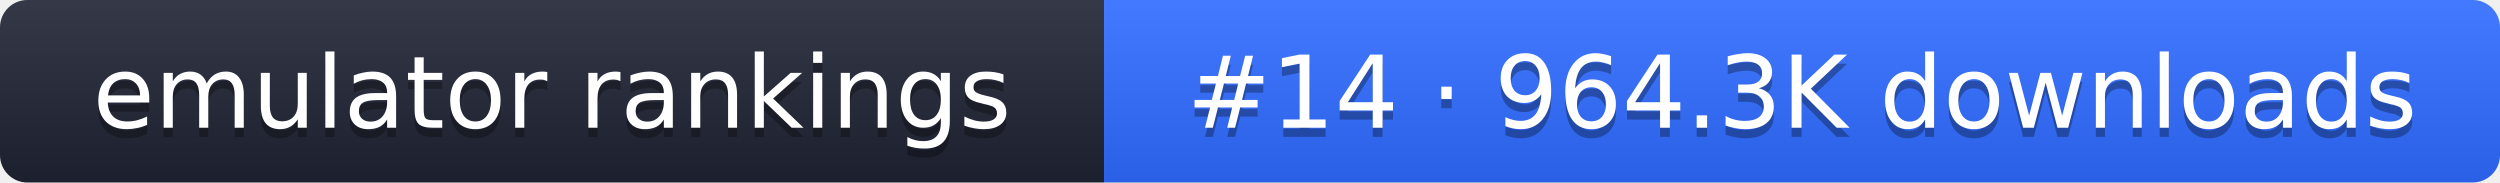
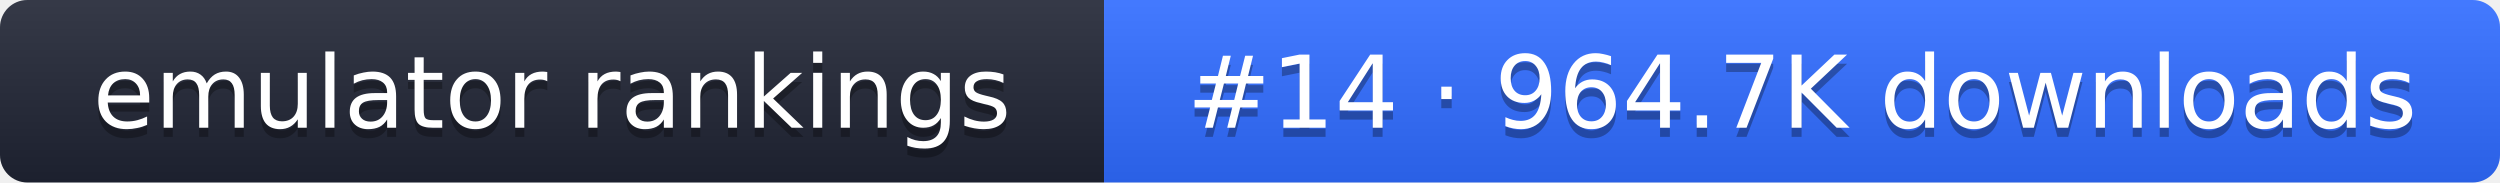
- <svg xmlns="http://www.w3.org/2000/svg" width="274" height="20" role="img" aria-label="emulator rankings: #14 · 964.3K downloads">
+ <svg xmlns="http://www.w3.org/2000/svg" width="274" height="20" role="img" aria-label="emulator rankings: #14 · 964.7K downloads">
  <linearGradient id="g" x2="0" y2="100%">
    <stop offset="0" stop-color="#fff" stop-opacity=".1" />
    <stop offset="1" stop-opacity=".1" />
  </linearGradient>
  <clipPath id="r">
    <rect width="274" height="20" rx="3" fill="#fff" />
  </clipPath>
  <g clip-path="url(#r)">
    <rect width="121" height="20" fill="#1f2433" />
    <rect x="121" width="153" height="20" fill="#2f6bff" />
    <rect width="274" height="20" fill="url(#g)" />
  </g>
  <g fill="#fff" text-anchor="middle" font-family="Verdana,DejaVu Sans,sans-serif" font-size="11">
    <text x="60.5" y="15" fill="#010101" fill-opacity=".3">emulator rankings</text>
    <text x="60.5" y="14">emulator rankings</text>
-     <text x="197.5" y="15" fill="#010101" fill-opacity=".3">#14 · 964.3K downloads</text>
-     <text x="197.5" y="14">#14 · 964.3K downloads</text>
+     <text x="197.5" y="15" fill="#010101" fill-opacity=".3">#14 · 964.7K downloads</text>
+     <text x="197.5" y="14">#14 · 964.7K downloads</text>
  </g>
</svg>
